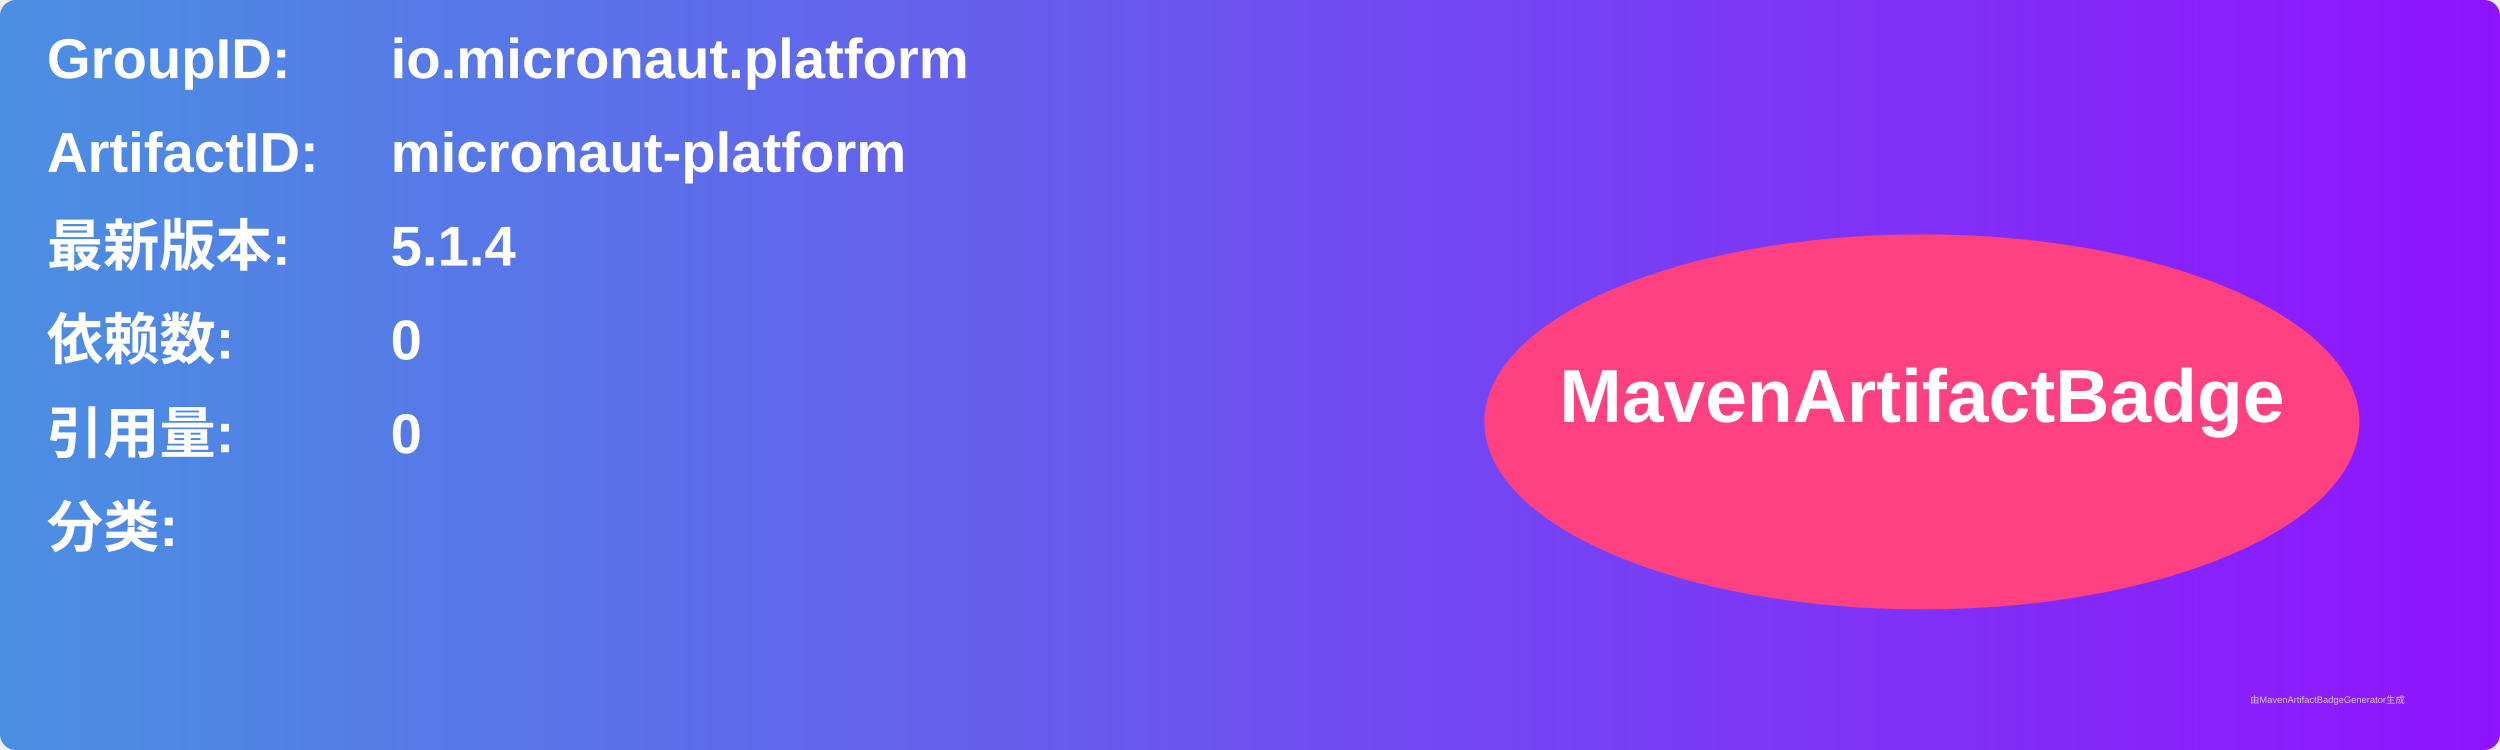
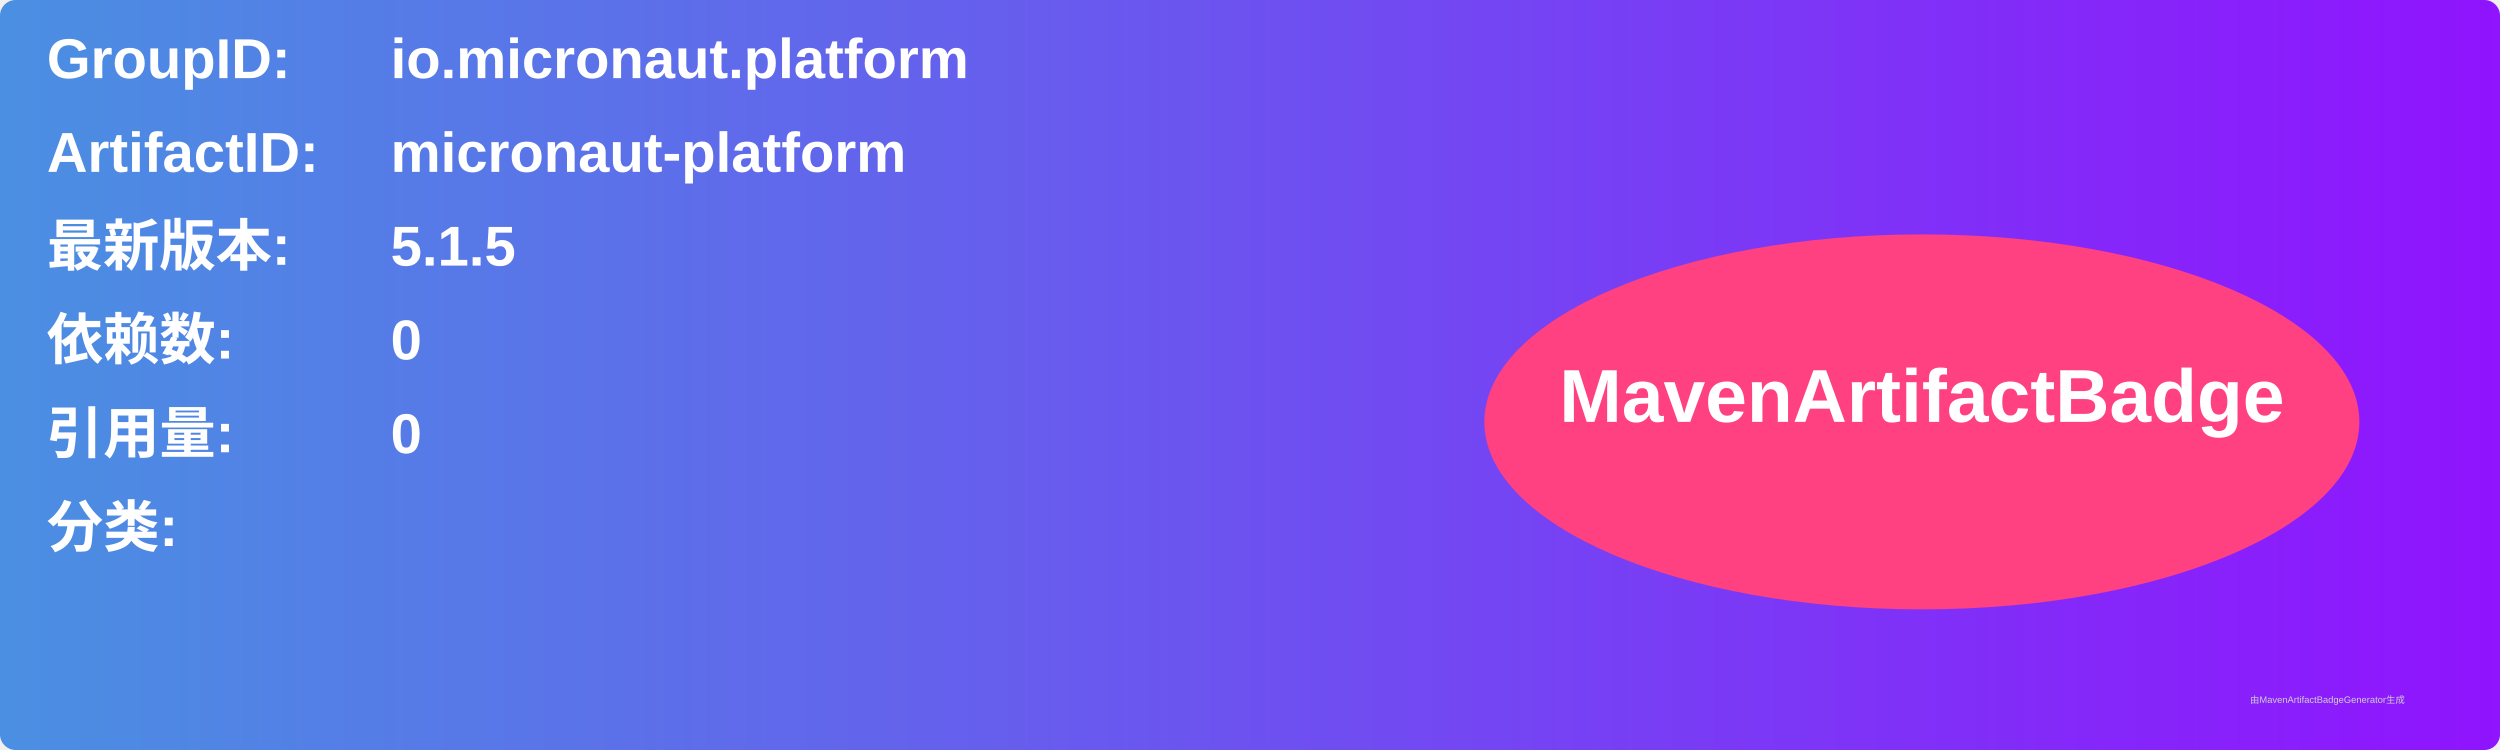
<svg xmlns="http://www.w3.org/2000/svg" width="800" height="240" viewBox="0 0 800 240">
  <linearGradient id="grad" x1="0%" y1="0%" x2="100%" y2="0%">
    <stop offset="0%" stop-color="#4a90e2" />
    <stop offset="100%" stop-color="#9013fe" />
  </linearGradient>
  <rect width="100%" height="100%" rx="5" ry="5" fill="url(#grad)" />
  <g transform="translate(15, 15)">
    <text x="0" y="10" font-family="Arial" font-size="18" fill="white" font-weight="bold" width="260">GroupID:</text>
    <text x="110" y="10" font-family="Arial" font-size="18" fill="white" font-weight="bold" width="460">io.micronaut.platform</text>
    <text x="0" y="40" font-family="Arial" font-size="18" fill="white" font-weight="bold" width="260">ArtifactID:</text>
    <text x="110" y="40" font-family="Arial" font-size="18" fill="white" font-weight="bold" width="460">micronaut-platform</text>
    <text x="0" y="70" font-family="Arial" font-size="18" fill="white" font-weight="bold">最新版本:</text>
    <text x="110" y="70" font-family="Arial" font-size="18" fill="white" font-weight="bold">
-       <tspan font-weight="bold">5.1.4</tspan>
+       <tspan font-weight="bold">5.1.5</tspan>
    </text>
    <text x="0" y="100" font-family="Arial" font-size="18" fill="white" font-weight="bold">依赖数: </text>
    <text x="110" y="100" font-family="Arial" font-size="18" fill="white">
      <tspan font-weight="bold">0</tspan>
    </text>
    <text x="0" y="130" font-family="Arial" font-size="18" fill="white" font-weight="bold">引用量: </text>
    <text x="110" y="130" font-family="Arial" font-size="18" fill="white">
      <tspan font-weight="bold">0</tspan>
    </text>
    <text x="0" y="160" font-family="Arial" font-size="18" fill="white" font-weight="bold">分类:</text>
    <text x="10" y="190" font-family="Arial" font-size="10" fill="white">
      <tspan font-weight="bold" />
    </text>
    <ellipse cx="600" cy="120" rx="140" ry="60" fill="#ff4081" />
    <text x="600" y="120" text-anchor="middle" font-family="Arial" font-size="24" fill="white" font-weight="bold">MavenArtifactBadge</text>
  </g>
  <text x="720" y="225" font-family="Arial" font-size="3" fill="#d0d0d0">由MavenArtifactBadgeGenerator生成</text>
</svg>
